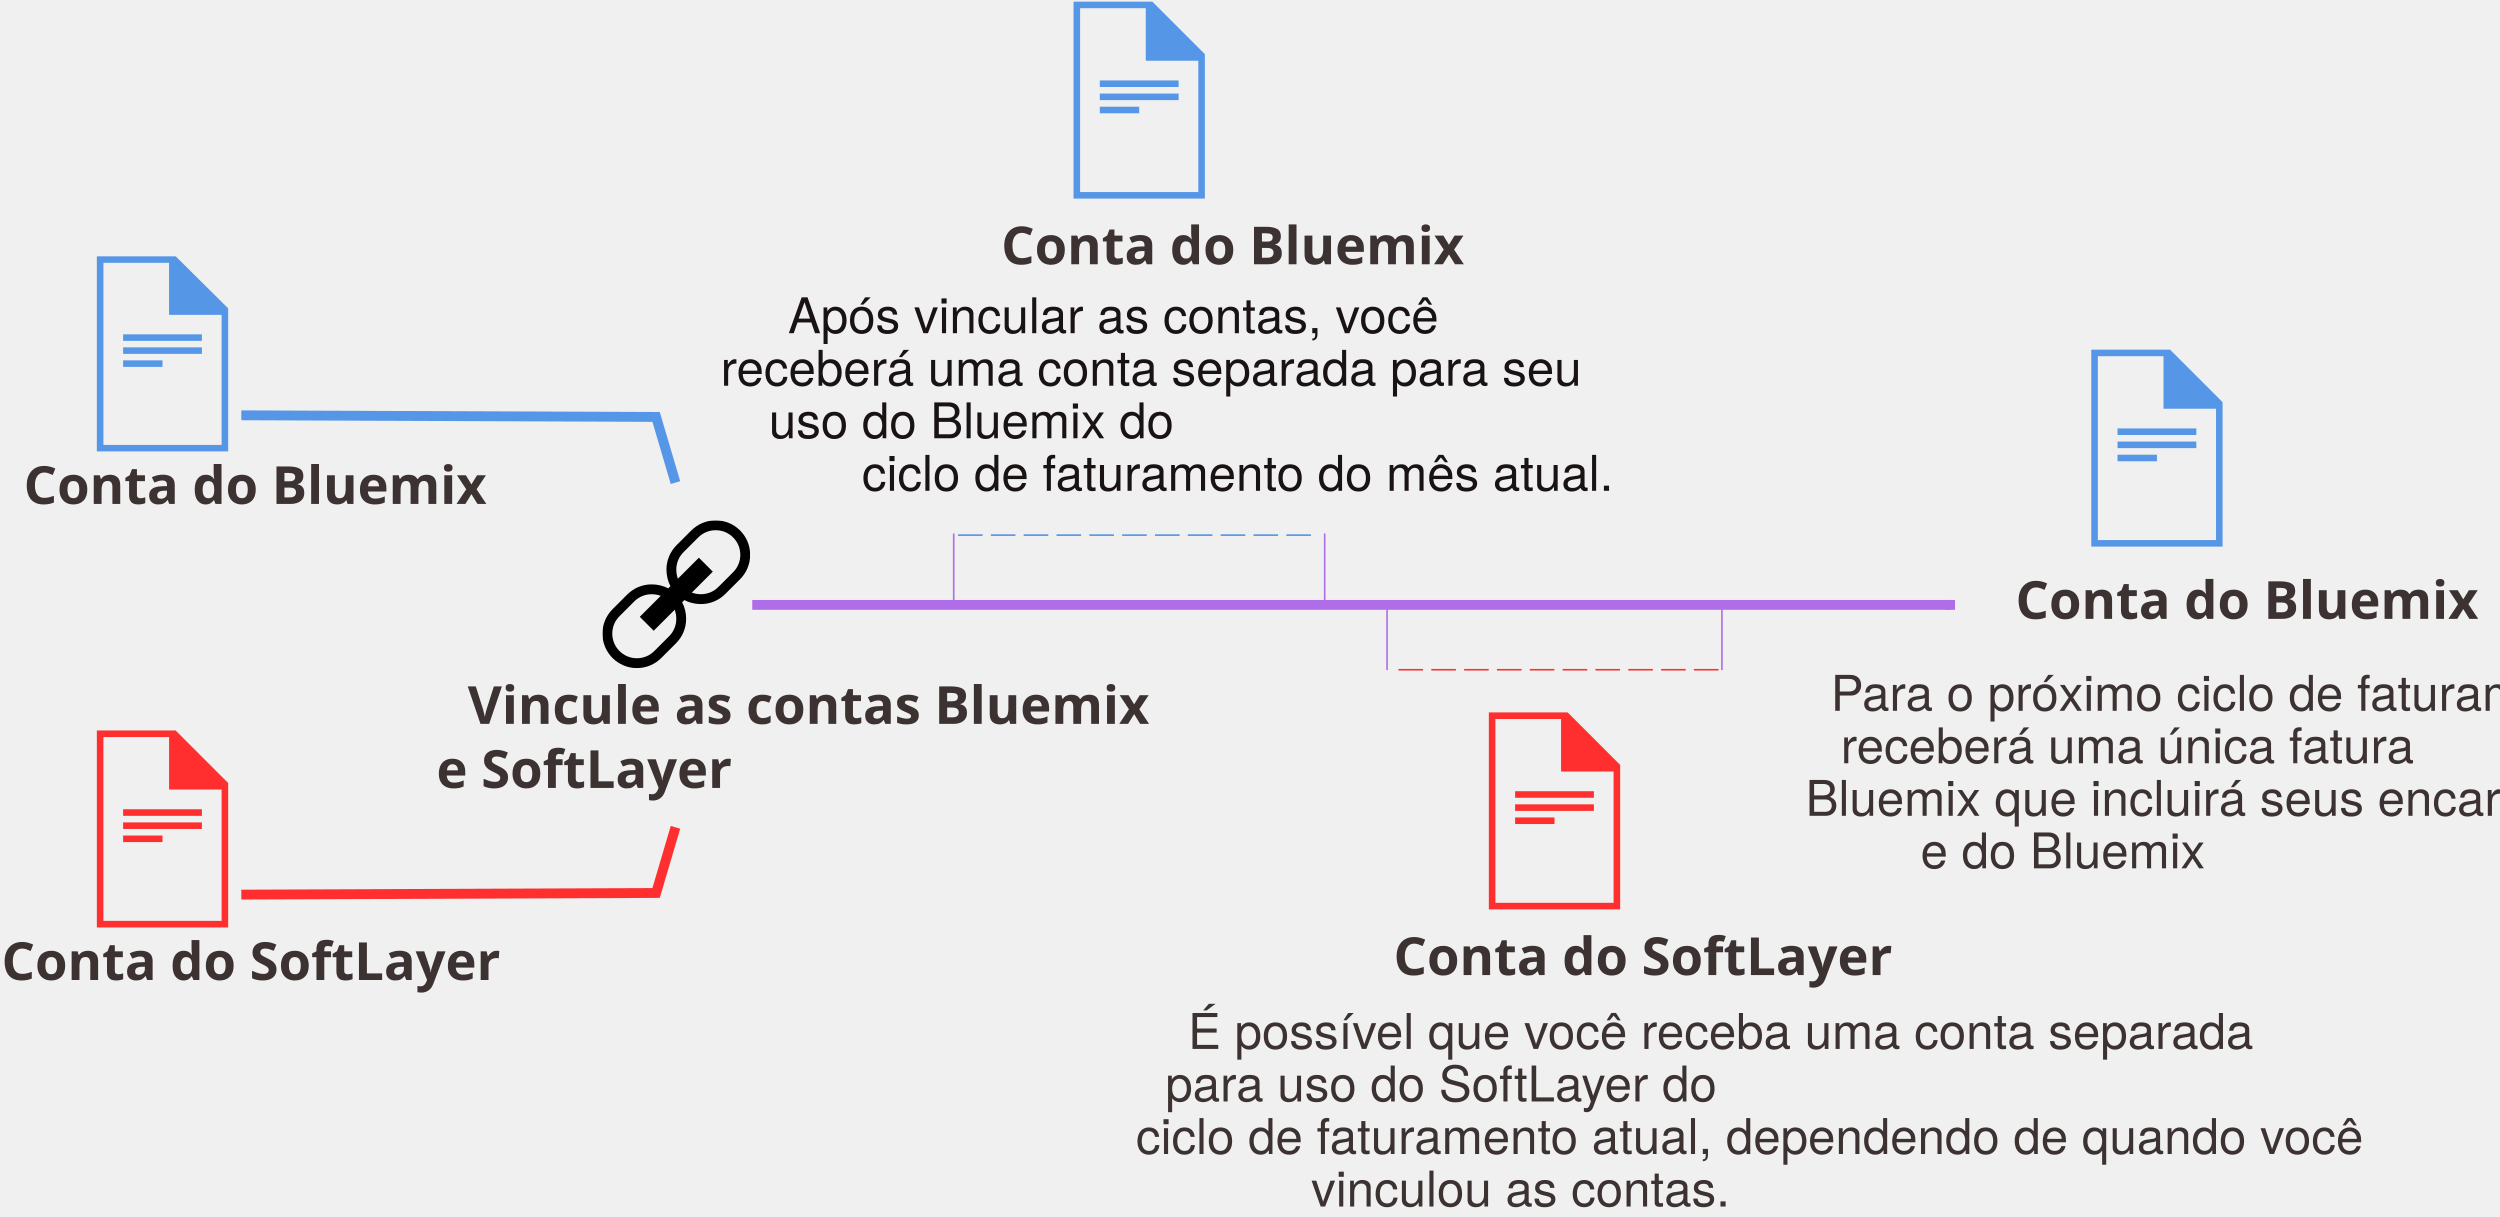
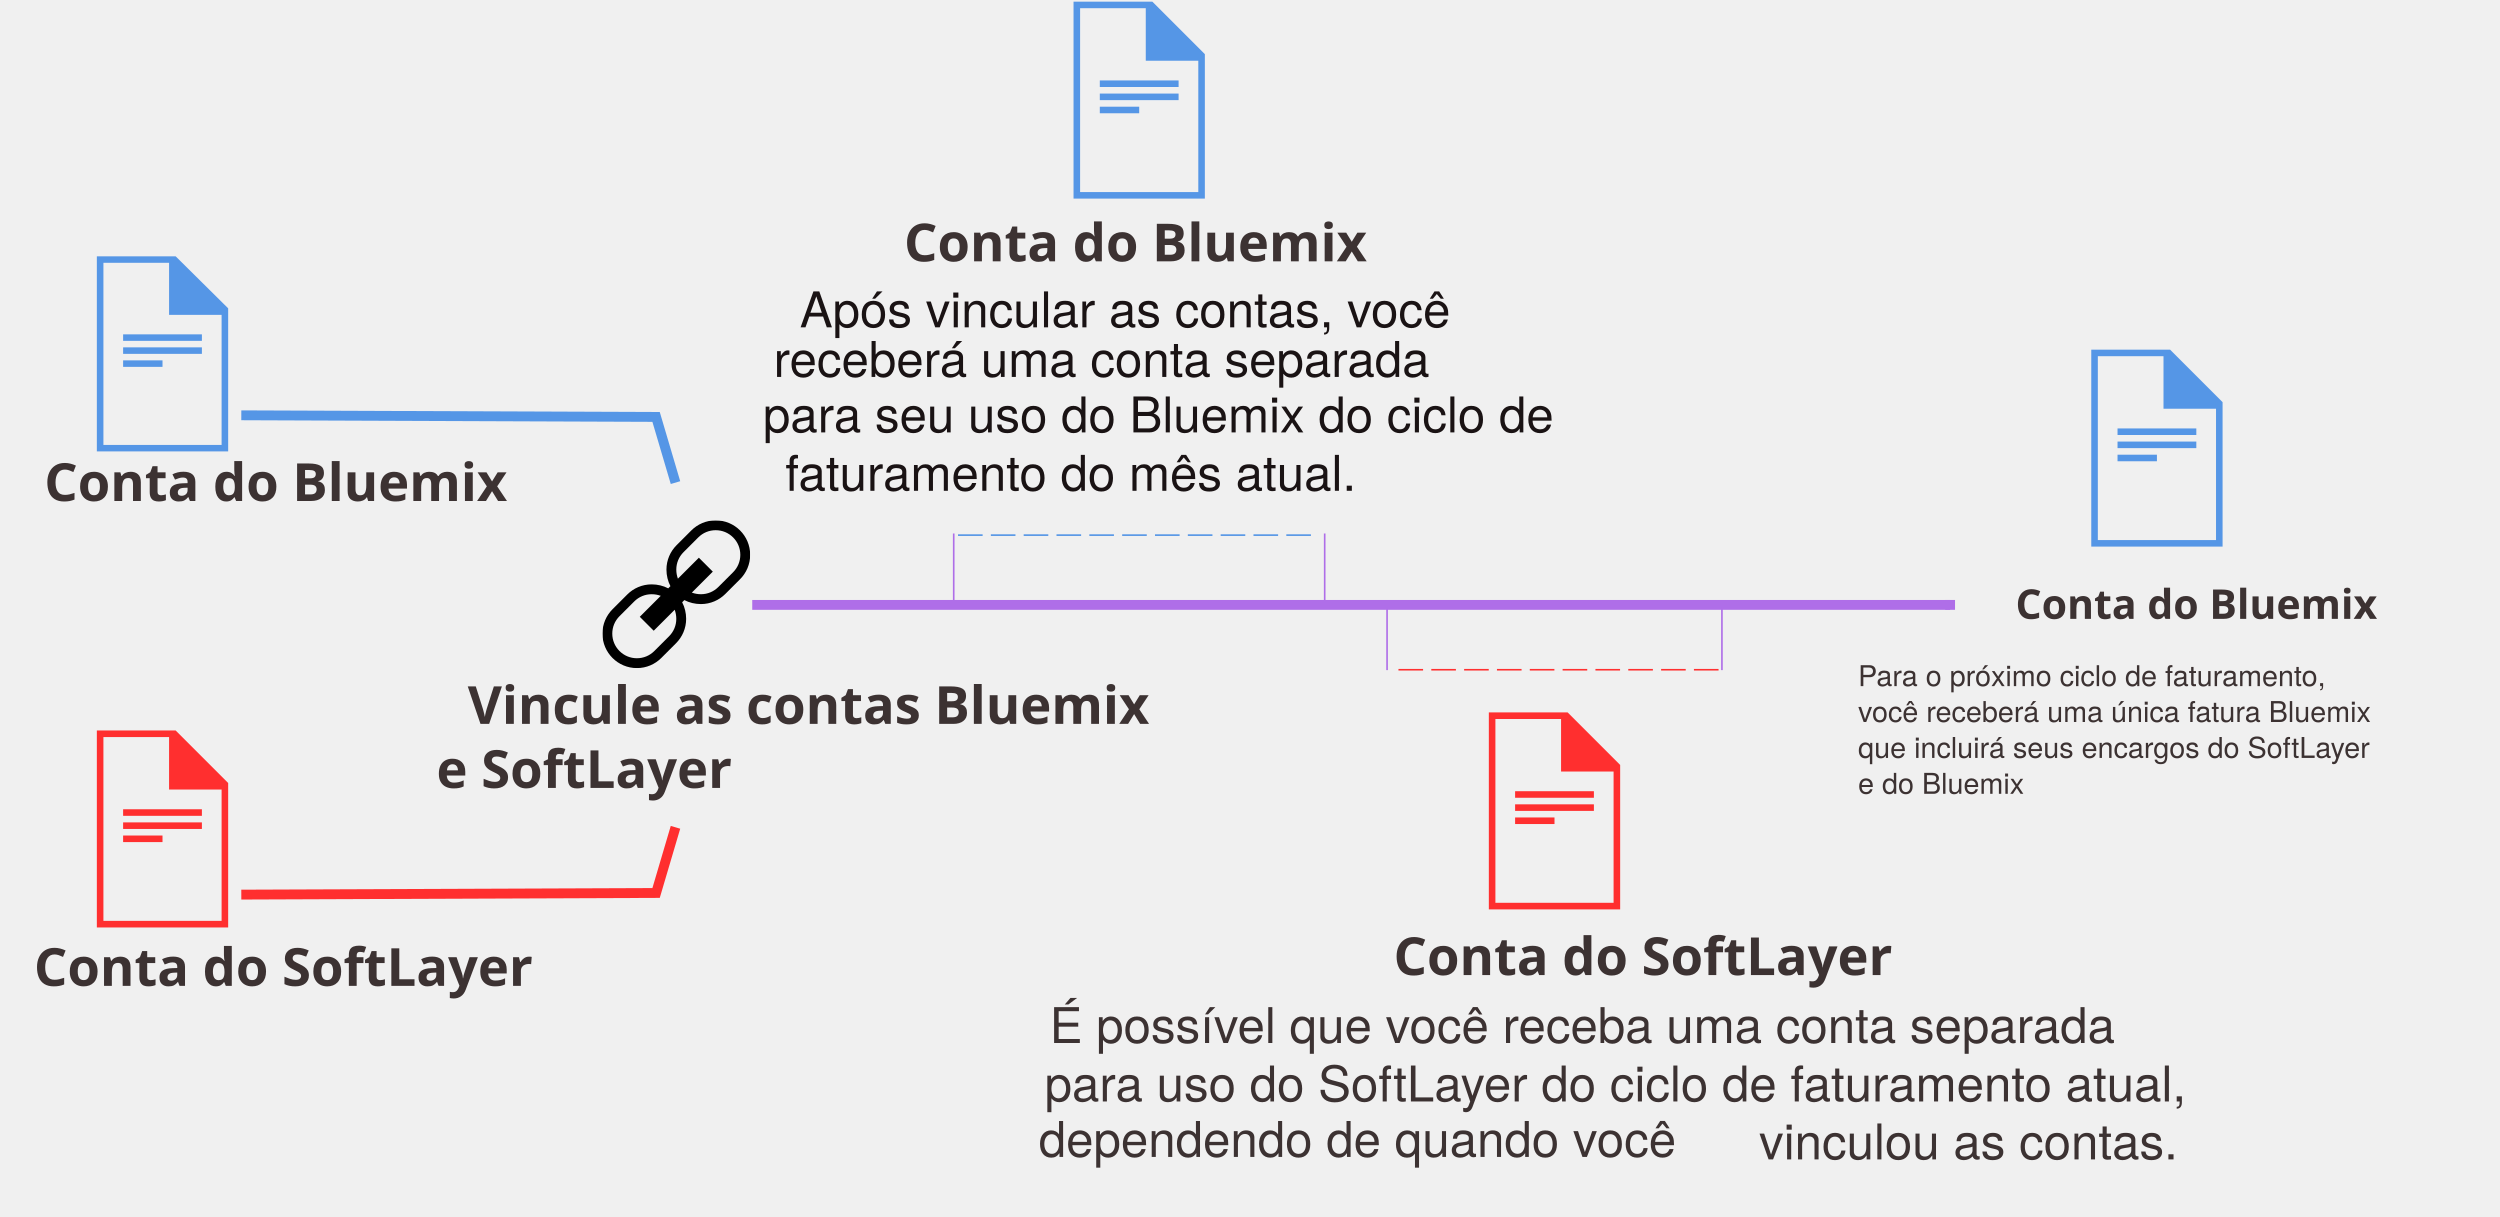
- <svg xmlns="http://www.w3.org/2000/svg" xmlns:xlink="http://www.w3.org/1999/xlink" width="1523px" height="741px" viewBox="0 0 1523 741" version="1.1">
-   <defs>
+ <svg xmlns="http://www.w3.org/2000/svg" xmlns:xlink="http://www.w3.org/1999/xlink" width="1523px" height="741px" viewBox="0 0 1523 741" version="1.1" id="svg2">
+   <defs id="defs8">
    <polygon id="path-1" points="90 0 0 0 0 90 90 90" />
  </defs>
  <g id="Page-1" stroke="none" stroke-width="1" fill="none" fill-rule="evenodd">
    <g id="BluemixSoftLayerBill">
-       <g id="Page-1">
+       <g id="g13">
        <g id="Desktop-HD">
          <polyline id="Stroke-36" stroke="#FF2F2F" stroke-width="6" points="147 545 399.684 544 411.504 504" />
          <polyline id="Stroke-38" stroke="#5596E6" stroke-width="6" points="147 253 399.684 254 411.504 294" />
-           <text id="Bluemix-bill" fill="#3C3232" font-family="HelvNeueBoldforIBM, HelvNeue Bold for IBM" font-size="32" font-weight="bold">
-             <tspan x="14.424" y="307">Conta do Bluemix</tspan>
+           <text id="Bluemix-bill" font-size="32" font-weight="bold" x="12.557" y="-1.794" style="font-weight:bold;font-size:32px;font-family:HelvNeueBoldforIBM, 'HelvNeue Bold for IBM';fill:#3c3232">
+             <tspan x="26.981" y="305.206" id="tspan19">Conta do Bluemix</tspan>
          </text>
-           <text id="SoftLayer-bill" fill="#3C3232" font-family="HelvNeueBoldforIBM, HelvNeue Bold for IBM" font-size="32" font-weight="bold">
-             <tspan x="0.952" y="597">Conta do SoftLayer</tspan>
+           <text id="SoftLayer-bill" font-size="32" font-weight="bold" x="19.733" y="3.588" style="font-weight:bold;font-size:32px;font-family:HelvNeueBoldforIBM, 'HelvNeue Bold for IBM';fill:#3c3232">
+             <tspan x="20.685" y="600.588" id="tspan22">Conta do SoftLayer</tspan>
          </text>
-           <g id="Page-1" transform="translate(59, 444)" fill="#FF2F2F">
+           <g id="g24" transform="translate(59, 444)" fill="#FF2F2F">
            <path d="M0,0.999 L0,120.999 L80,120.999 L80,32.999 L48,0.999 L0,0.999 L0,0.999 Z M4,5.001 L44,5.001 L44,36.999 L76,36.999 L76,117.001 L4,117.001 L4,5.001 L4,5.001 Z" id="Fill-1" />
            <polygon id="Fill-2" points="16 53 64 53 64 49 16 49" />
            <polygon id="Fill-3" points="16 61 64 61 64 57 16 57" />
            <polygon id="Fill-4" points="16 69 40 69 40 65 16 65" />
          </g>
-           <text id="SoftLayer-bill" fill="#3C3232" font-family="HelvNeueBoldforIBM, HelvNeue Bold for IBM" font-size="32" font-weight="bold">
-             <tspan x="848.952" y="594">Conta do SoftLayer</tspan>
+           <text id="text30" fill="#3C3232" font-family="HelvNeueBoldforIBM, HelvNeue Bold for IBM" font-size="32" font-weight="bold">
+             <tspan x="848.952" y="594" id="tspan32">Conta do SoftLayer</tspan>
          </text>
-           <g id="Page-1" transform="translate(907, 433)" fill="#FF2F2F">
-             <path d="M0,0.999 L0,120.999 L80,120.999 L80,32.999 L48,0.999 L0,0.999 L0,0.999 Z M4,5.001 L44,5.001 L44,36.999 L76,36.999 L76,117.001 L4,117.001 L4,5.001 L4,5.001 Z" id="Fill-1" />
-             <polygon id="Fill-2" points="16 53 64 53 64 49 16 49" />
-             <polygon id="Fill-3" points="16 61 64 61 64 57 16 57" />
-             <polygon id="Fill-4" points="16 69 40 69 40 65 16 65" />
+           <g id="g34" transform="translate(907, 433)" fill="#FF2F2F">
+             <path d="M0,0.999 L0,120.999 L80,120.999 L80,32.999 L48,0.999 L0,0.999 L0,0.999 Z M4,5.001 L44,5.001 L44,36.999 L76,36.999 L76,117.001 L4,117.001 L4,5.001 L4,5.001 Z" id="path36" />
+             <polygon id="polygon38" points="16 53 64 53 64 49 16 49" />
+             <polygon id="polygon40" points="16 61 64 61 64 57 16 57" />
+             <polygon id="polygon42" points="16 69 40 69 40 65 16 65" />
          </g>
-           <g id="Page-1" transform="translate(59, 156)" fill="#5596E6">
-             <path d="M0,0.142 L0,118.999 L80,118.999 L80,31.838 L48,0.142 L0,0.142 L0,0.142 Z M4,4.106 L44,4.106 L44,35.799 L76,35.799 L76,115.039 L4,115.039 L4,4.106 L4,4.106 Z" id="Fill-1" />
-             <polygon id="Fill-2" points="16 51.648 64 51.648 64 47.686 16 47.686" />
-             <polygon id="Fill-3" points="16 59.571 64 59.571 64 55.61 16 55.61" />
-             <polygon id="Fill-4" points="16 67.495 40 67.495 40 63.533 16 63.533" />
+           <g id="g44" transform="translate(59, 156)" fill="#5596E6">
+             <path d="M0,0.142 L0,118.999 L80,118.999 L80,31.838 L48,0.142 L0,0.142 L0,0.142 Z M4,4.106 L44,4.106 L44,35.799 L76,35.799 L76,115.039 L4,115.039 L4,4.106 L4,4.106 Z" id="path46" />
+             <polygon id="polygon48" points="16 51.648 64 51.648 64 47.686 16 47.686" />
+             <polygon id="polygon50" points="16 59.571 64 59.571 64 55.61 16 55.61" />
+             <polygon id="polygon52" points="16 67.495 40 67.495 40 63.533 16 63.533" />
          </g>
-           <text id="Bluemix-bill" fill="#3C3232" font-family="HelvNeueBoldforIBM, HelvNeue Bold for IBM" font-size="32" font-weight="bold">
-             <tspan x="609.924" y="161">Conta do Bluemix</tspan>
+           <text id="text54" font-size="32" font-weight="bold" x="-59.198" y="-1.794" style="font-weight:bold;font-size:32px;font-family:HelvNeueBoldforIBM, 'HelvNeue Bold for IBM';fill:#3c3232">
+             <tspan x="550.726" y="159.206" id="tspan56">Conta do Bluemix</tspan>
          </text>
-           <g id="Page-1" transform="translate(654, 0)" fill="#5596E6">
-             <path d="M0,0.999 L0,120.999 L80,120.999 L80,32.999 L48,0.999 L0,0.999 L0,0.999 Z M4,5.001 L44,5.001 L44,36.999 L76,36.999 L76,117.001 L4,117.001 L4,5.001 L4,5.001 Z" id="Fill-1" />
-             <polygon id="Fill-2" points="16 53 64 53 64 49 16 49" />
-             <polygon id="Fill-3" points="16 61 64 61 64 57 16 57" />
-             <polygon id="Fill-4" points="16 69 40 69 40 65 16 65" />
+           <g id="g58" transform="translate(654, 0)" fill="#5596E6">
+             <path d="M0,0.999 L0,120.999 L80,120.999 L80,32.999 L48,0.999 L0,0.999 L0,0.999 Z M4,5.001 L44,5.001 L44,36.999 L76,36.999 L76,117.001 L4,117.001 L4,5.001 L4,5.001 Z" id="path60" />
+             <polygon id="polygon62" points="16 53 64 53 64 49 16 49" />
+             <polygon id="polygon64" points="16 61 64 61 64 57 16 57" />
+             <polygon id="polygon66" points="16 69 40 69 40 65 16 65" />
          </g>
-           <g id="Page-1" transform="translate(1274, 212)" fill="#5596E6">
-             <path d="M0,0.999 L0,120.999 L80,120.999 L80,32.999 L48,0.999 L0,0.999 L0,0.999 Z M4,5.001 L44,5.001 L44,36.999 L76,36.999 L76,117.001 L4,117.001 L4,5.001 L4,5.001 Z" id="Fill-1" />
-             <polygon id="Fill-2" points="16 53 64 53 64 49 16 49" />
-             <polygon id="Fill-3" points="16 61 64 61 64 57 16 57" />
-             <polygon id="Fill-4" points="16 69 40 69 40 65 16 65" />
+           <g id="g68" transform="translate(1274, 212)" fill="#5596E6">
+             <path d="M0,0.999 L0,120.999 L80,120.999 L80,32.999 L48,0.999 L0,0.999 L0,0.999 Z M4,5.001 L44,5.001 L44,36.999 L76,36.999 L76,117.001 L4,117.001 L4,5.001 L4,5.001 Z" id="path70" />
+             <polygon id="polygon72" points="16 53 64 53 64 49 16 49" />
+             <polygon id="polygon74" points="16 61 64 61 64 57 16 57" />
+             <polygon id="polygon76" points="16 69 40 69 40 65 16 65" />
          </g>
-           <g id="Page-1" transform="translate(367, 317)">
+           <g id="g78" transform="translate(367, 317)">
            <g id="Fill-1-Clipped">
              <mask id="mask-2" fill="white">
-                 <use xlink:href="#path-1" />
+                 <use xlink:href="#path-1" id="use82" />
              </mask>
-               <g id="path-1" />
-               <path d="M79.606,31.606 L70.606,40.606 C67.773,43.44 64.006,45 60,45 C58.072,45 56.197,44.652 54.465,44.02 L67.243,31.243 L58.758,22.758 L45.979,35.535 C45.348,33.804 45,31.929 45,30 C45,25.993 46.56,22.227 49.393,19.393 L58.393,10.393 C61.227,7.56 64.993,6 69,6 C73.006,6 76.773,7.56 79.606,10.393 C82.44,13.227 84,16.993 84,21 C84,25.006 82.44,28.773 79.606,31.606 M45,60 C45,64.006 43.44,67.773 40.606,70.606 L31.606,79.606 C28.773,82.44 25.006,84 21,84 C16.993,84 13.227,82.44 10.393,79.606 C7.56,76.773 6,73.006 6,69 C6,64.993 7.56,61.227 10.393,58.393 L19.393,49.393 C22.227,46.56 25.993,45 30,45 C31.929,45 33.804,45.348 35.535,45.979 L22.758,58.758 L31.243,67.243 L44.02,54.465 C44.652,56.197 45,58.072 45,60 M83.85,6.151 C80.049,2.352 74.799,-0 69,-0 C63.201,-0 57.951,2.352 54.151,6.151 L45.151,15.151 C41.352,18.951 39,24.201 39,30 C39,33.616 39.858,37.077 41.422,40.092 L40.092,41.422 C37.078,39.858 33.616,39 30,39 C24.201,39 18.951,41.352 15.151,45.151 L6.151,54.151 C2.352,57.951 -0,63.201 -0,69 C-0,74.799 2.352,80.049 6.151,83.85 C9.951,87.649 15.201,90 21,90 C26.799,90 32.049,87.649 35.85,83.85 L44.85,74.85 C48.649,71.049 51,65.799 51,60 C51,56.383 50.143,52.923 48.577,49.908 L49.908,48.577 C52.923,50.143 56.383,51 60,51 C65.799,51 71.049,48.649 74.85,44.85 L83.85,35.85 C87.649,32.049 90,26.799 90,21 C90,15.201 87.649,9.951 83.85,6.151" id="Fill-1" fill="#000000" mask="url(#mask-2)" />
+               <g id="g84" />
+               <path d="M79.606,31.606 L70.606,40.606 C67.773,43.44 64.006,45 60,45 C58.072,45 56.197,44.652 54.465,44.02 L67.243,31.243 L58.758,22.758 L45.979,35.535 C45.348,33.804 45,31.929 45,30 C45,25.993 46.56,22.227 49.393,19.393 L58.393,10.393 C61.227,7.56 64.993,6 69,6 C73.006,6 76.773,7.56 79.606,10.393 C82.44,13.227 84,16.993 84,21 C84,25.006 82.44,28.773 79.606,31.606 M45,60 C45,64.006 43.44,67.773 40.606,70.606 L31.606,79.606 C28.773,82.44 25.006,84 21,84 C16.993,84 13.227,82.44 10.393,79.606 C7.56,76.773 6,73.006 6,69 C6,64.993 7.56,61.227 10.393,58.393 L19.393,49.393 C22.227,46.56 25.993,45 30,45 C31.929,45 33.804,45.348 35.535,45.979 L22.758,58.758 L31.243,67.243 L44.02,54.465 C44.652,56.197 45,58.072 45,60 M83.85,6.151 C80.049,2.352 74.799,-0 69,-0 C63.201,-0 57.951,2.352 54.151,6.151 L45.151,15.151 C41.352,18.951 39,24.201 39,30 C39,33.616 39.858,37.077 41.422,40.092 L40.092,41.422 C37.078,39.858 33.616,39 30,39 C24.201,39 18.951,41.352 15.151,45.151 L6.151,54.151 C2.352,57.951 -0,63.201 -0,69 C-0,74.799 2.352,80.049 6.151,83.85 C9.951,87.649 15.201,90 21,90 C26.799,90 32.049,87.649 35.85,83.85 L44.85,74.85 C48.649,71.049 51,65.799 51,60 C51,56.383 50.143,52.923 48.577,49.908 L49.908,48.577 C52.923,50.143 56.383,51 60,51 C65.799,51 71.049,48.649 74.85,44.85 L83.85,35.85 C87.649,32.049 90,26.799 90,21 C90,15.201 87.649,9.951 83.85,6.151" id="path86" fill="#000000" mask="url(#mask-2)" />
            </g>
          </g>
          <text id="Link-Bluemix-and" fill="#3C3232" font-family="HelvNeueBoldforIBM, HelvNeue Bold for IBM" font-size="32" font-weight="bold">
-             <tspan x="284.956" y="441">Vincule as contas Bluemix</tspan>
+             <tspan x="284.956" y="441" id="tspan89">Vincule as contas Bluemix</tspan>
          </text>
          <text id="SoftLayer-accounts" fill="#3C3232" font-family="HelvNeueBoldforIBM, HelvNeue Bold for IBM" font-size="32" font-weight="bold">
-             <tspan x="265.916" y="480">e SoftLayer</tspan>
+             <tspan x="265.916" y="480" id="tspan92">e SoftLayer</tspan>
          </text>
-           <text id="For-the-next-billing-cycle,-you" fill="#3C3232" font-family="HelveticaNeue, Helvetica Neue" font-size="30" font-weight="normal">
-             <tspan x="1115.285" y="433">Para o próximo ciclo de faturamento, você</tspan>
+           <text id="For-the-next-billing-cycle,-you" font-size="30" font-weight="normal" style="font-style:normal;font-variant:normal;font-weight:normal;font-stretch:normal;font-size:30px;line-height:125%;font-family:HelveticaNeue, 'Helvetica Neue';-inkscape-font-specification:'HelveticaNeue, Helvetica Neue, Normal';text-align:start;writing-mode:lr-tb;text-anchor:start;fill:#3c3232" x="1131.935" y="417.973">
+             <tspan id="tspan3493" x="1131.935" y="417.973" style="font-size:17.5px">Para o próximo ciclo de faturamento,</tspan>
+             <tspan id="tspan3495" x="1131.935" y="439.848" style="font-size:17.5px">você receberá uma única fatura Bluemix</tspan>
+             <tspan id="tspan3497" x="1131.935" y="461.723" style="font-size:17.5px">que incluirá seus encargos do SoftLayer</tspan>
+             <tspan id="tspan3499" x="1131.935" y="483.598" style="font-size:17.5px">e do Bluemix</tspan>
          </text>
-           <text id="will-receive-a-singl" fill="#3C3232" font-family="HelveticaNeue, Helvetica Neue" font-size="30" font-weight="normal">
-             <tspan x="1121.395" y="465">receberá uma única fatura</tspan>
+           <text id="bill-that-includes-your-SoftLayer" font-size="30" font-weight="normal" style="font-weight:normal;font-size:30px;font-family:HelveticaNeue, 'Helvetica Neue';fill:#3c3232">
+             <tspan x="1100" y="497" id="tspan101" />
          </text>
-           <text id="bill-that-includes-your-SoftLayer" fill="#3C3232" font-family="HelveticaNeue, Helvetica Neue" font-size="30" font-weight="normal">
-             <tspan x="1100" y="497">Bluemix que incluirá seus encargos do SoftLayer</tspan>
+           <text id="and-Bluemix-charges" font-size="30" font-weight="normal" style="font-weight:normal;font-size:30px;font-family:HelveticaNeue, 'Helvetica Neue';fill:#3c3232">
+             <tspan x="1170.005" y="529" id="tspan104" />
          </text>
-           <text id="and-Bluemix-charges" fill="#3C3232" font-family="HelveticaNeue, Helvetica Neue" font-size="30" font-weight="normal">
-             <tspan x="1170.005" y="529">e do Bluemix</tspan>
-           </text>
-           <text id="Bluemix-bill" fill="#3C3232" font-family="HelvNeueBoldforIBM, HelvNeue Bold for IBM" font-size="32" font-weight="bold">
-             <tspan x="1227.864" y="377">Conta do Bluemix</tspan>
+           <text id="text106" fill="#3C3232" font-family="HelvNeueBoldforIBM, HelvNeue Bold for IBM" font-size="32" font-weight="bold">
+             <tspan x="1227.864" y="377" id="tspan108" style="font-size:25px">Conta do Bluemix</tspan>
          </text>
          <g id="Group" transform="translate(823.5, 368.5) scale(1, -1) translate(-823.5, -368.5) translate(458, 365)" stroke="#AF6EE8" stroke-width="6">
            <path d="M0.26,3.5 L730,3.5" id="Line" />
            <path d="M730,0.5 L730,6.5" id="Line-decoration-1" />
          </g>
-           <text id="After-you-link-accounts,-you" fill="#1A1314" font-family="HelveticaNeue, Helvetica Neue" font-size="30" font-weight="normal">
-             <tspan x="480.04" y="203">Após vincular as contas, você</tspan>
+           <text id="After-you-link-accounts,-you" font-size="30" font-weight="normal" x="7.176" y="-3.588" style="font-weight:normal;font-size:30px;font-family:HelveticaNeue, 'Helvetica Neue';fill:#1a1314">
+             <tspan x="487.216" y="199.412" id="tspan114">Após vincular as contas, você</tspan>
          </text>
-           <text id="will-receive-a-separate-bill-for-your" fill="#1A1314" font-family="HelveticaNeue, Helvetica Neue" font-size="30" font-weight="normal">
-             <tspan x="439" y="235">receberá uma conta separada para seu</tspan>
+           <text id="will-receive-a-separate-bill-for-your" font-size="30" font-weight="normal" x="32.29" y="-5.382" style="font-weight:normal;font-size:30px;font-family:HelveticaNeue, 'Helvetica Neue';fill:#1a1314">
+             <tspan x="471.29" y="229.618" id="tspan117">receberá uma conta separada</tspan>
          </text>
-           <text id="Bluemix-usage-for-the-current" fill="#1A1314" font-family="HelveticaNeue, Helvetica Neue" font-size="30" font-weight="normal">
-             <tspan x="468.385" y="267">uso do Bluemix do</tspan>
+           <text id="Bluemix-usage-for-the-current" font-size="30" font-weight="normal" x="-3.588" style="font-weight:normal;font-size:30px;font-family:HelveticaNeue, 'Helvetica Neue';fill:#1a1314" y="-3.588">
+             <tspan x="464.797" y="263.412" id="tspan120">para seu uso do Bluemix do ciclo de</tspan>
          </text>
-           <text id="month’s-billing-cycle." fill="#1A1314" font-family="HelveticaNeue, Helvetica Neue" font-size="30" font-weight="normal">
-             <tspan x="525.04" y="299">ciclo de faturamento do mês atual.</tspan>
+           <text id="month’s-billing-cycle." font-size="30" font-weight="normal" style="font-weight:normal;font-size:30px;font-family:HelveticaNeue, 'Helvetica Neue';fill:#1a1314" x="-46.641">
+             <tspan x="478.399" y="299" id="tspan123">faturamento do mês atual.</tspan>
          </text>
-           <text id="You-might-receive-a-separate-bill" fill="#3C3232" font-family="HelveticaNeue, Helvetica Neue" font-size="30" font-weight="normal">
-             <tspan x="723.77" y="639">É possível que você receba uma conta separada</tspan>
+           <text id="You-might-receive-a-separate-bill" font-size="30" font-weight="normal" x="-84.312" y="-3.588" style="font-weight:normal;font-size:30px;font-family:HelveticaNeue, 'Helvetica Neue';fill:#3c3232">
+             <tspan x="639.458" y="635.412" id="tspan126">É possível que você receba uma conta separada</tspan>
          </text>
-           <text id="for-SoftLayer-usage-for-the-current" fill="#3C3232" font-family="HelveticaNeue, Helvetica Neue" font-size="30" font-weight="normal">
-             <tspan x="709.93" y="671">para uso do SoftLayer do</tspan>
+           <text id="for-SoftLayer-usage-for-the-current" font-size="30" font-weight="normal" x="-73.549" style="font-weight:normal;font-size:30px;font-family:HelveticaNeue, 'Helvetica Neue';fill:#3c3232">
+             <tspan x="636.381" y="671" id="tspan129">para uso do SoftLayer do ciclo de faturamento atual,</tspan>
          </text>
-           <text id="billing-cycle,-depending-on-when-you" fill="#3C3232" font-family="HelveticaNeue, Helvetica Neue" font-size="30" font-weight="normal">
-             <tspan x="692" y="703">ciclo de faturamento atual, dependendo de quando você</tspan>
+           <text id="billing-cycle,-depending-on-when-you" font-size="30" font-weight="normal" style="font-weight:normal;font-size:30px;font-family:HelveticaNeue, 'Helvetica Neue';fill:#3c3232" x="-59.198" y="1.794">
+             <tspan x="632.802" y="704.794" id="tspan132">dependendo de quando você</tspan>
          </text>
-           <text id="linked-your-accounts." fill="#3C3232" font-family="HelveticaNeue, Helvetica Neue" font-size="30" font-weight="normal">
-             <tspan x="798.73" y="735">vinculou as contas.</tspan>
+           <text id="linked-your-accounts." font-size="30" font-weight="normal" x="272.875" y="-28.702" style="font-weight:normal;font-size:30px;font-family:HelveticaNeue, 'Helvetica Neue';fill:#3c3232">
+             <tspan x="1071.605" y="706.298" id="tspan135">vinculou as contas.</tspan>
          </text>
          <g id="Group-2" transform="translate(581, 325)">
-             <path d="M2.62,0 L220.515,0" id="Line" stroke="#5596E6" stroke-dasharray="15,5" transform="translate(111.5677, 0.5) scale(1, -1) translate(-111.5677, -0.5) " />
-             <path d="M0,0 L0,41" id="Line" stroke="#AF6EE8" transform="translate(0.5, 20.5) scale(1, -1) translate(-0.5, -20.5) " />
+             <path d="M2.62,0 L220.515,0" id="path138" stroke="#5596E6" stroke-dasharray="15,5" transform="translate(111.5677, 0.5) scale(1, -1) translate(-111.5677, -0.5) " />
+             <path d="M0,0 L0,41" id="path140" stroke="#AF6EE8" transform="translate(0.5, 20.5) scale(1, -1) translate(-0.5, -20.5) " />
            <path d="M226,0 L226,41" id="Line-Copy" stroke="#AF6EE8" transform="translate(226.5, 20.5) scale(1, -1) translate(-226.5, -20.5) " />
          </g>
-           <g id="Group-2" transform="translate(946.5, 388.5) rotate(180) translate(-946.5, -388.5) translate(844, 368)">
-             <path d="M2.058,0 L198.164,0" id="Line" stroke="#FF2F2F" stroke-dasharray="15,5" transform="translate(100.1109, 0.5) scale(1, -1) translate(-100.1109, -0.5) " />
-             <path d="M0,0.774 L0,41" id="Line" stroke="#AF6EE8" transform="translate(0.5, 20.8871) scale(1, -1) translate(-0.5, -20.8871) " />
-             <path d="M204,0.774 L204,41" id="Line-Copy" stroke="#AF6EE8" transform="translate(204.5, 20.8871) scale(1, -1) translate(-204.5, -20.8871) " />
+           <g id="g143" transform="translate(946.5, 388.5) rotate(180) translate(-946.5, -388.5) translate(844, 368)">
+             <path d="M2.058,0 L198.164,0" id="path145" stroke="#FF2F2F" stroke-dasharray="15,5" transform="translate(100.1109, 0.5) scale(1, -1) translate(-100.1109, -0.5) " />
+             <path d="M0,0.774 L0,41" id="path147" stroke="#AF6EE8" transform="translate(0.5, 20.8871) scale(1, -1) translate(-0.5, -20.8871) " />
+             <path d="M204,0.774 L204,41" id="path149" stroke="#AF6EE8" transform="translate(204.5, 20.8871) scale(1, -1) translate(-204.5, -20.8871) " />
          </g>
        </g>
      </g>
    </g>
  </g>
</svg>
